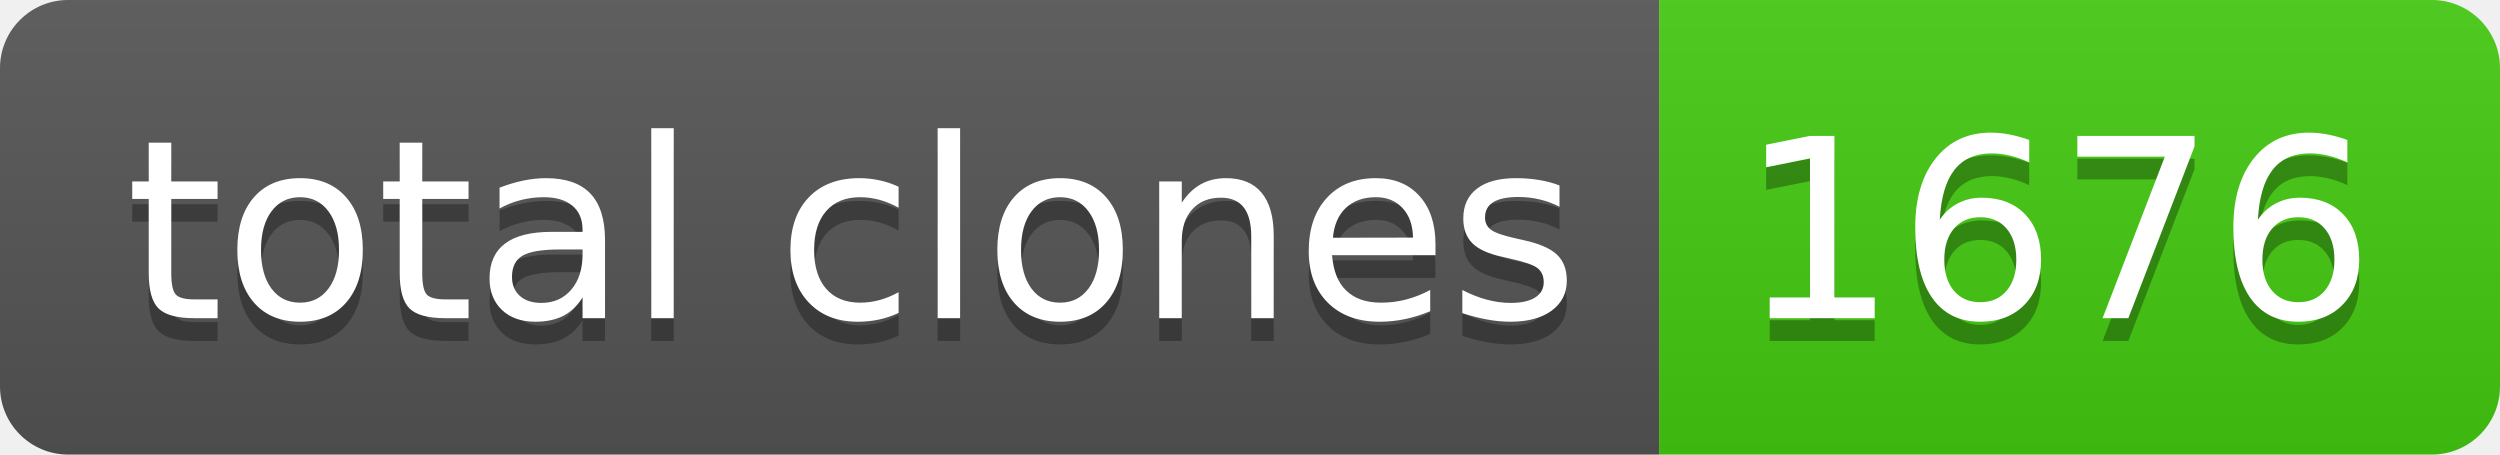
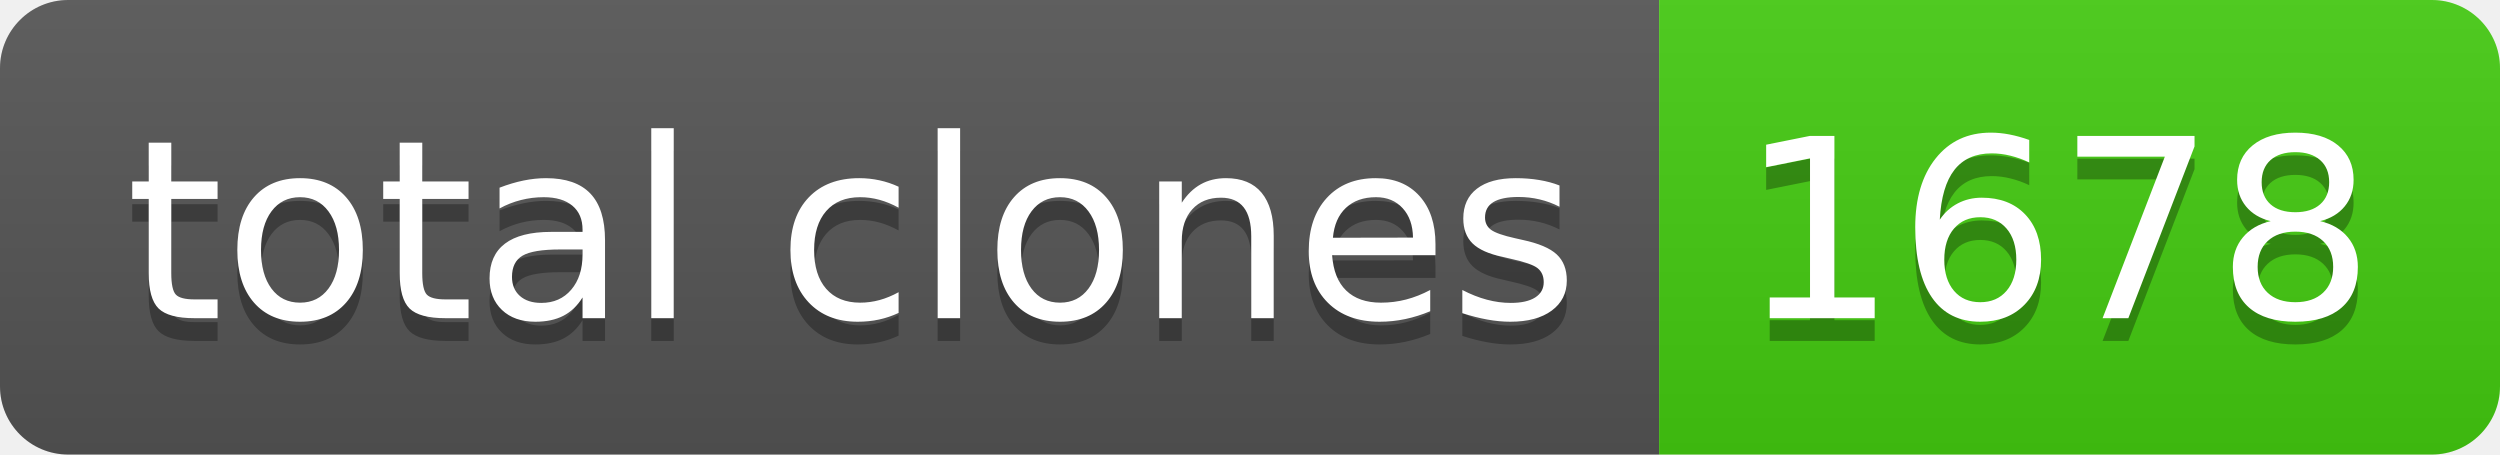
- <svg xmlns="http://www.w3.org/2000/svg" width="110" height="20" role="img" aria-label="total clones: 1676">
+ <svg xmlns="http://www.w3.org/2000/svg" width="110" height="20" role="img" aria-label="total clones: 1678">
  <linearGradient id="s" x2="0" y2="100%">
    <stop offset="0" stop-color="#bbb" stop-opacity=".1" />
    <stop offset="1" stop-opacity=".1" />
  </linearGradient>
  <clipPath id="r">
    <rect width="110" height="20" rx="3" fill="#fff" />
  </clipPath>
  <g clip-path="url(#r)">
    <rect width="73" height="20" fill="#555" />
    <rect x="73" width="37" height="20" fill="#4c1" />
    <rect width="110" height="20" fill="url(#s)" />
  </g>
  <g fill="#fff" text-anchor="middle" font-family="Verdana,Geneva,DejaVu Sans,sans-serif" text-rendering="geometricPrecision" font-size="110">
    <text aria-hidden="true" x="375" y="150" fill="#010101" fill-opacity=".3" transform="scale(.1)" textLength="630">total clones</text>
    <text x="375" y="140" transform="scale(.1)" fill="#fff" textLength="630">total clones</text>
-     <text aria-hidden="true" x="905" y="150" fill="#010101" fill-opacity=".3" transform="scale(.1)" textLength="270">1676</text>
-     <text x="905" y="140" transform="scale(.1)" fill="#fff" textLength="270">1676</text>
+     <text aria-hidden="true" x="905" y="150" fill="#010101" fill-opacity=".3" transform="scale(.1)" textLength="270">1678</text>
+     <text x="905" y="140" transform="scale(.1)" fill="#fff" textLength="270">1678</text>
  </g>
</svg>
